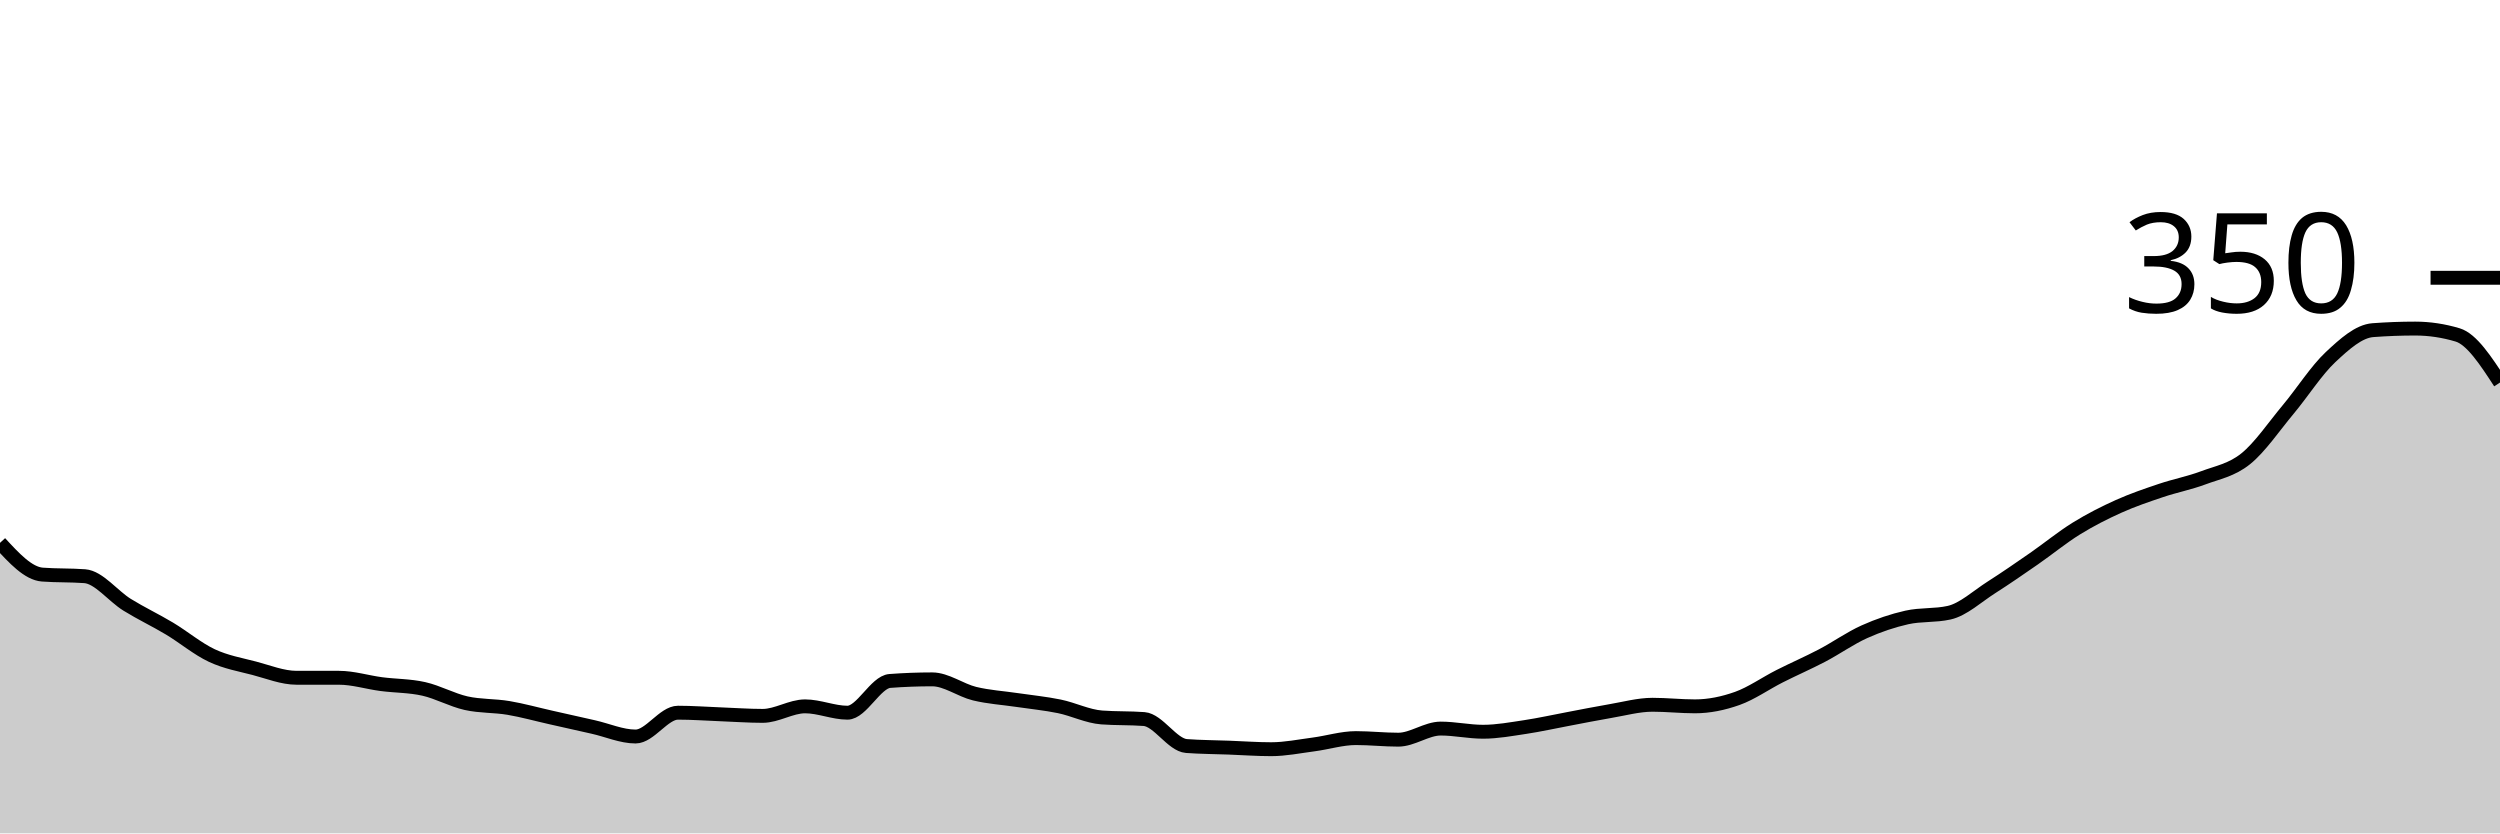
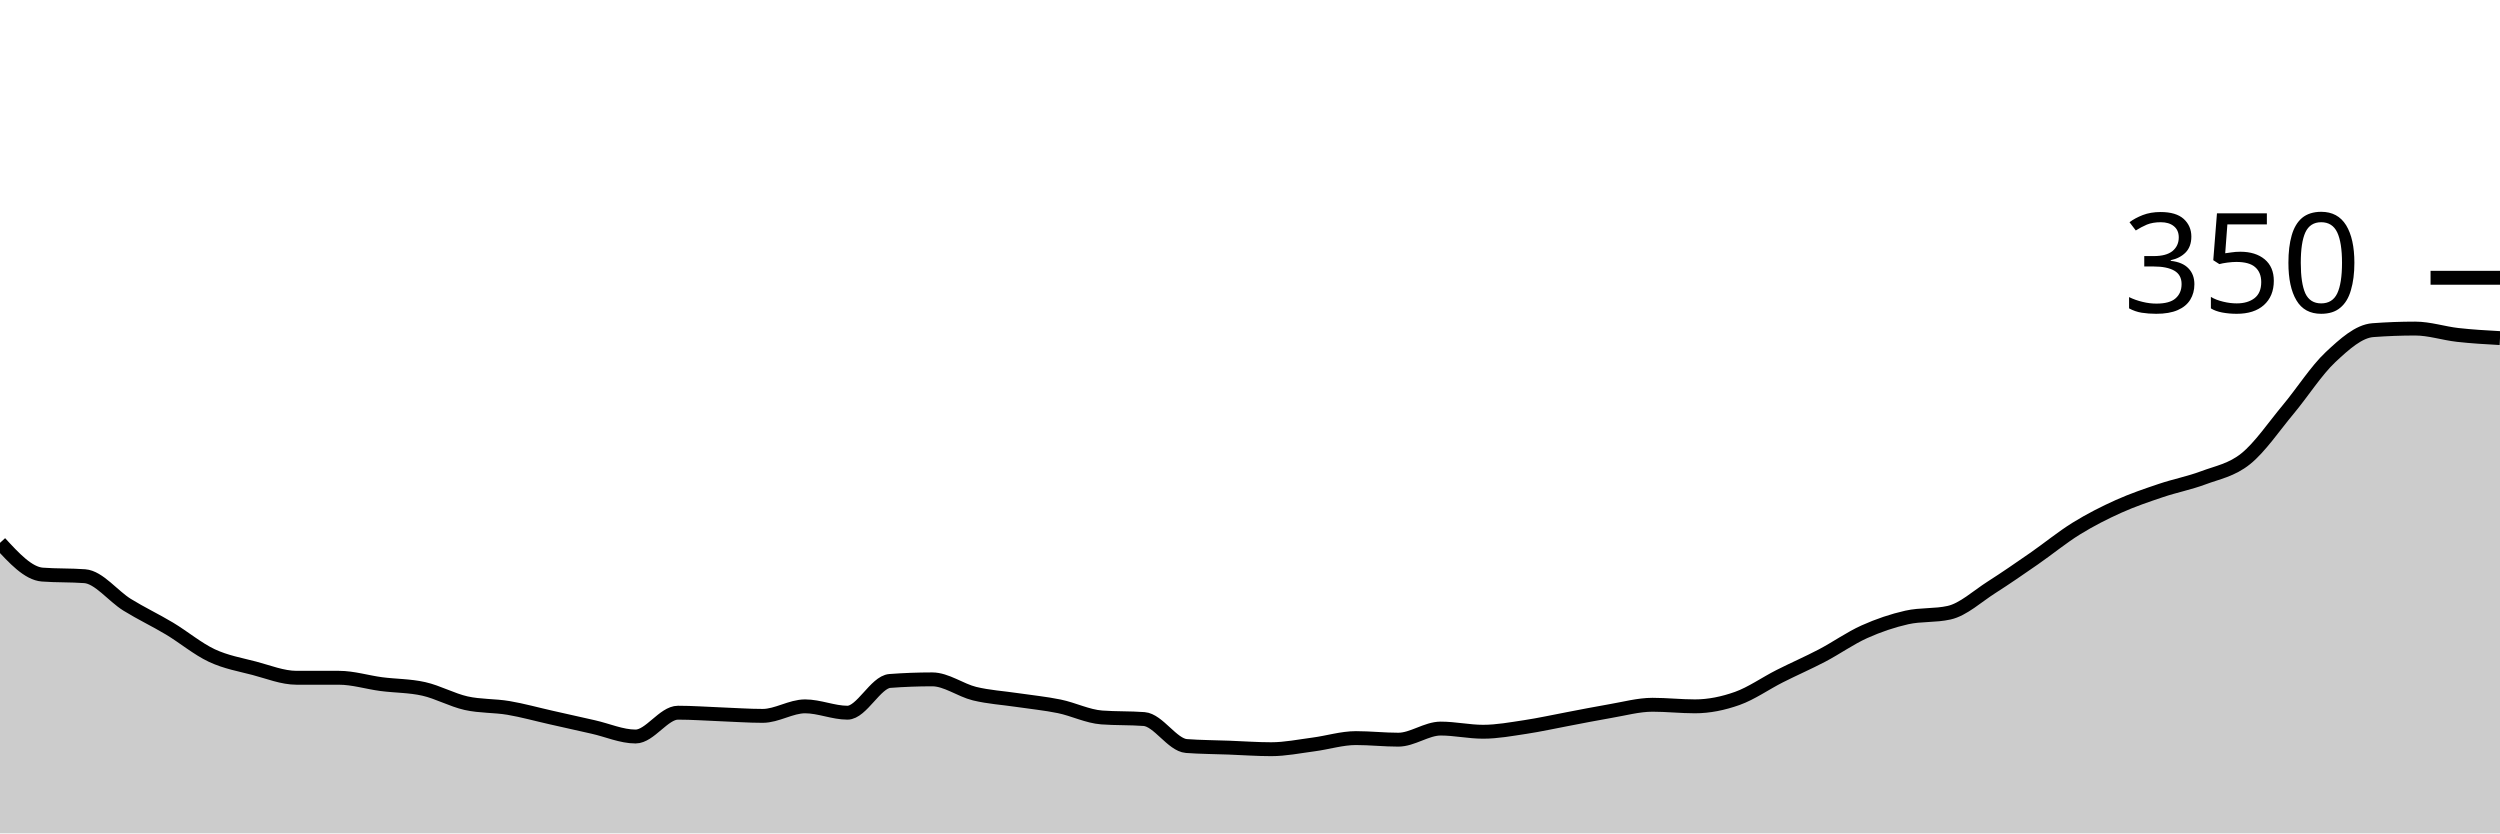
<svg xmlns="http://www.w3.org/2000/svg" viewBox="0 0 180 60">
  <g transform="translate(0,20)">
-     <path class="area" fill="rgba(0, 0, 0, 0.2)" d="M0,19.086C1.017,20.19,2.034,21.295,3.051,21.371C4.068,21.448,5.085,21.41,6.102,21.486C7.119,21.562,8.136,22.914,9.153,23.543C10.169,24.171,11.186,24.648,12.203,25.257C13.22,25.867,14.237,26.724,15.254,27.2C16.271,27.676,17.288,27.848,18.305,28.114C19.322,28.381,20.339,28.8,21.356,28.8C22.373,28.8,23.39,28.8,24.407,28.8C25.424,28.8,26.441,29.124,27.458,29.257C28.475,29.39,29.492,29.371,30.508,29.6C31.525,29.829,32.542,30.4,33.559,30.629C34.576,30.857,35.593,30.8,36.61,30.971C37.627,31.143,38.644,31.429,39.661,31.657C40.678,31.886,41.695,32.114,42.712,32.343C43.729,32.571,44.746,33.029,45.763,33.029C46.78,33.029,47.797,31.314,48.814,31.314C49.831,31.314,50.847,31.39,51.864,31.429C52.881,31.467,53.898,31.543,54.915,31.543C55.932,31.543,56.949,30.857,57.966,30.857C58.983,30.857,60,31.314,61.017,31.314C62.034,31.314,63.051,29.105,64.068,29.029C65.085,28.952,66.102,28.914,67.119,28.914C68.136,28.914,69.153,29.695,70.169,29.943C71.186,30.19,72.203,30.248,73.22,30.4C74.237,30.552,75.254,30.648,76.271,30.857C77.288,31.067,78.305,31.581,79.322,31.657C80.339,31.733,81.356,31.695,82.373,31.771C83.39,31.848,84.407,33.638,85.424,33.714C86.441,33.79,87.458,33.79,88.475,33.829C89.492,33.867,90.508,33.943,91.525,33.943C92.542,33.943,93.559,33.733,94.576,33.6C95.593,33.467,96.61,33.143,97.627,33.143C98.644,33.143,99.661,33.257,100.678,33.257C101.695,33.257,102.712,32.457,103.729,32.457C104.746,32.457,105.763,32.686,106.78,32.686C107.797,32.686,108.814,32.495,109.831,32.343C110.847,32.19,111.864,31.962,112.881,31.771C113.898,31.581,114.915,31.371,115.932,31.2C116.949,31.029,117.966,30.743,118.983,30.743C120,30.743,121.017,30.857,122.034,30.857C123.051,30.857,124.068,30.648,125.085,30.286C126.102,29.924,127.119,29.2,128.136,28.686C129.153,28.171,130.169,27.733,131.186,27.2C132.203,26.667,133.22,25.943,134.237,25.486C135.254,25.029,136.271,24.686,137.288,24.457C138.305,24.229,139.322,24.343,140.339,24.114C141.356,23.886,142.373,22.933,143.39,22.286C144.407,21.638,145.424,20.933,146.441,20.229C147.458,19.524,148.475,18.686,149.492,18.057C150.508,17.429,151.525,16.914,152.542,16.457C153.559,16,154.576,15.657,155.593,15.314C156.61,14.971,157.627,14.781,158.644,14.4C159.661,14.019,160.678,13.848,161.695,13.029C162.712,12.21,163.729,10.705,164.746,9.486C165.763,8.267,166.78,6.667,167.797,5.714C168.814,4.762,169.831,3.848,170.847,3.771C171.864,3.695,172.881,3.657,173.898,3.657C174.915,3.657,175.932,3.81,176.949,4.114C177.966,4.419,178.983,5.981,180,7.543L180,40C178.983,40,177.966,40,176.949,40C175.932,40,174.915,40,173.898,40C172.881,40,171.864,40,170.847,40C169.831,40,168.814,40,167.797,40C166.78,40,165.763,40,164.746,40C163.729,40,162.712,40,161.695,40C160.678,40,159.661,40,158.644,40C157.627,40,156.61,40,155.593,40C154.576,40,153.559,40,152.542,40C151.525,40,150.508,40,149.492,40C148.475,40,147.458,40,146.441,40C145.424,40,144.407,40,143.39,40C142.373,40,141.356,40,140.339,40C139.322,40,138.305,40,137.288,40C136.271,40,135.254,40,134.237,40C133.22,40,132.203,40,131.186,40C130.169,40,129.153,40,128.136,40C127.119,40,126.102,40,125.085,40C124.068,40,123.051,40,122.034,40C121.017,40,120,40,118.983,40C117.966,40,116.949,40,115.932,40C114.915,40,113.898,40,112.881,40C111.864,40,110.847,40,109.831,40C108.814,40,107.797,40,106.78,40C105.763,40,104.746,40,103.729,40C102.712,40,101.695,40,100.678,40C99.661,40,98.644,40,97.627,40C96.61,40,95.593,40,94.576,40C93.559,40,92.542,40,91.525,40C90.508,40,89.492,40,88.475,40C87.458,40,86.441,40,85.424,40C84.407,40,83.39,40,82.373,40C81.356,40,80.339,40,79.322,40C78.305,40,77.288,40,76.271,40C75.254,40,74.237,40,73.22,40C72.203,40,71.186,40,70.169,40C69.153,40,68.136,40,67.119,40C66.102,40,65.085,40,64.068,40C63.051,40,62.034,40,61.017,40C60,40,58.983,40,57.966,40C56.949,40,55.932,40,54.915,40C53.898,40,52.881,40,51.864,40C50.847,40,49.831,40,48.814,40C47.797,40,46.78,40,45.763,40C44.746,40,43.729,40,42.712,40C41.695,40,40.678,40,39.661,40C38.644,40,37.627,40,36.61,40C35.593,40,34.576,40,33.559,40C32.542,40,31.525,40,30.508,40C29.492,40,28.475,40,27.458,40C26.441,40,25.424,40,24.407,40C23.39,40,22.373,40,21.356,40C20.339,40,19.322,40,18.305,40C17.288,40,16.271,40,15.254,40C14.237,40,13.22,40,12.203,40C11.186,40,10.169,40,9.153,40C8.136,40,7.119,40,6.102,40C5.085,40,4.068,40,3.051,40C2.034,40,1.017,40,0,40Z" />
-     <path class="line" stroke="black" fill="none" d="M0,19.086C1.017,20.19,2.034,21.295,3.051,21.371C4.068,21.448,5.085,21.41,6.102,21.486C7.119,21.562,8.136,22.914,9.153,23.543C10.169,24.171,11.186,24.648,12.203,25.257C13.22,25.867,14.237,26.724,15.254,27.2C16.271,27.676,17.288,27.848,18.305,28.114C19.322,28.381,20.339,28.8,21.356,28.8C22.373,28.8,23.39,28.8,24.407,28.8C25.424,28.8,26.441,29.124,27.458,29.257C28.475,29.39,29.492,29.371,30.508,29.6C31.525,29.829,32.542,30.4,33.559,30.629C34.576,30.857,35.593,30.8,36.61,30.971C37.627,31.143,38.644,31.429,39.661,31.657C40.678,31.886,41.695,32.114,42.712,32.343C43.729,32.571,44.746,33.029,45.763,33.029C46.78,33.029,47.797,31.314,48.814,31.314C49.831,31.314,50.847,31.39,51.864,31.429C52.881,31.467,53.898,31.543,54.915,31.543C55.932,31.543,56.949,30.857,57.966,30.857C58.983,30.857,60,31.314,61.017,31.314C62.034,31.314,63.051,29.105,64.068,29.029C65.085,28.952,66.102,28.914,67.119,28.914C68.136,28.914,69.153,29.695,70.169,29.943C71.186,30.19,72.203,30.248,73.22,30.4C74.237,30.552,75.254,30.648,76.271,30.857C77.288,31.067,78.305,31.581,79.322,31.657C80.339,31.733,81.356,31.695,82.373,31.771C83.39,31.848,84.407,33.638,85.424,33.714C86.441,33.79,87.458,33.79,88.475,33.829C89.492,33.867,90.508,33.943,91.525,33.943C92.542,33.943,93.559,33.733,94.576,33.6C95.593,33.467,96.61,33.143,97.627,33.143C98.644,33.143,99.661,33.257,100.678,33.257C101.695,33.257,102.712,32.457,103.729,32.457C104.746,32.457,105.763,32.686,106.78,32.686C107.797,32.686,108.814,32.495,109.831,32.343C110.847,32.19,111.864,31.962,112.881,31.771C113.898,31.581,114.915,31.371,115.932,31.2C116.949,31.029,117.966,30.743,118.983,30.743C120,30.743,121.017,30.857,122.034,30.857C123.051,30.857,124.068,30.648,125.085,30.286C126.102,29.924,127.119,29.2,128.136,28.686C129.153,28.171,130.169,27.733,131.186,27.2C132.203,26.667,133.22,25.943,134.237,25.486C135.254,25.029,136.271,24.686,137.288,24.457C138.305,24.229,139.322,24.343,140.339,24.114C141.356,23.886,142.373,22.933,143.39,22.286C144.407,21.638,145.424,20.933,146.441,20.229C147.458,19.524,148.475,18.686,149.492,18.057C150.508,17.429,151.525,16.914,152.542,16.457C153.559,16,154.576,15.657,155.593,15.314C156.61,14.971,157.627,14.781,158.644,14.4C159.661,14.019,160.678,13.848,161.695,13.029C162.712,12.21,163.729,10.705,164.746,9.486C165.763,8.267,166.78,6.667,167.797,5.714C168.814,4.762,169.831,3.848,170.847,3.771C171.864,3.695,172.881,3.657,173.898,3.657C174.915,3.657,175.932,3.81,176.949,4.114C177.966,4.419,178.983,5.981,180,7.543" />
+     <path class="area" fill="rgba(0, 0, 0, 0.2)" d="M0,19.086C1.017,20.19,2.034,21.295,3.051,21.371C4.068,21.448,5.085,21.41,6.102,21.486C7.119,21.562,8.136,22.914,9.153,23.543C10.169,24.171,11.186,24.648,12.203,25.257C13.22,25.867,14.237,26.724,15.254,27.2C16.271,27.676,17.288,27.848,18.305,28.114C19.322,28.381,20.339,28.8,21.356,28.8C22.373,28.8,23.39,28.8,24.407,28.8C25.424,28.8,26.441,29.124,27.458,29.257C28.475,29.39,29.492,29.371,30.508,29.6C31.525,29.829,32.542,30.4,33.559,30.629C34.576,30.857,35.593,30.8,36.61,30.971C37.627,31.143,38.644,31.429,39.661,31.657C40.678,31.886,41.695,32.114,42.712,32.343C43.729,32.571,44.746,33.029,45.763,33.029C46.78,33.029,47.797,31.314,48.814,31.314C49.831,31.314,50.847,31.39,51.864,31.429C52.881,31.467,53.898,31.543,54.915,31.543C55.932,31.543,56.949,30.857,57.966,30.857C58.983,30.857,60,31.314,61.017,31.314C62.034,31.314,63.051,29.105,64.068,29.029C65.085,28.952,66.102,28.914,67.119,28.914C68.136,28.914,69.153,29.695,70.169,29.943C71.186,30.19,72.203,30.248,73.22,30.4C74.237,30.552,75.254,30.648,76.271,30.857C77.288,31.067,78.305,31.581,79.322,31.657C80.339,31.733,81.356,31.695,82.373,31.771C83.39,31.848,84.407,33.638,85.424,33.714C86.441,33.79,87.458,33.79,88.475,33.829C89.492,33.867,90.508,33.943,91.525,33.943C92.542,33.943,93.559,33.733,94.576,33.6C95.593,33.467,96.61,33.143,97.627,33.143C98.644,33.143,99.661,33.257,100.678,33.257C101.695,33.257,102.712,32.457,103.729,32.457C104.746,32.457,105.763,32.686,106.78,32.686C107.797,32.686,108.814,32.495,109.831,32.343C110.847,32.19,111.864,31.962,112.881,31.771C113.898,31.581,114.915,31.371,115.932,31.2C116.949,31.029,117.966,30.743,118.983,30.743C120,30.743,121.017,30.857,122.034,30.857C123.051,30.857,124.068,30.648,125.085,30.286C126.102,29.924,127.119,29.2,128.136,28.686C129.153,28.171,130.169,27.733,131.186,27.2C132.203,26.667,133.22,25.943,134.237,25.486C135.254,25.029,136.271,24.686,137.288,24.457C138.305,24.229,139.322,24.343,140.339,24.114C141.356,23.886,142.373,22.933,143.39,22.286C144.407,21.638,145.424,20.933,146.441,20.229C147.458,19.524,148.475,18.686,149.492,18.057C150.508,17.429,151.525,16.914,152.542,16.457C153.559,16,154.576,15.657,155.593,15.314C156.61,14.971,157.627,14.781,158.644,14.4C159.661,14.019,160.678,13.848,161.695,13.029C162.712,12.21,163.729,10.705,164.746,9.486C165.763,8.267,166.78,6.667,167.797,5.714C168.814,4.762,169.831,3.848,170.847,3.771C171.864,3.695,172.881,3.657,173.898,3.657C174.915,3.657,175.932,4,176.949,4.114C177.966,4.229,178.983,4.286,180,4.343L180,40C178.983,40,177.966,40,176.949,40C175.932,40,174.915,40,173.898,40C172.881,40,171.864,40,170.847,40C169.831,40,168.814,40,167.797,40C166.78,40,165.763,40,164.746,40C163.729,40,162.712,40,161.695,40C160.678,40,159.661,40,158.644,40C157.627,40,156.61,40,155.593,40C154.576,40,153.559,40,152.542,40C151.525,40,150.508,40,149.492,40C148.475,40,147.458,40,146.441,40C145.424,40,144.407,40,143.39,40C142.373,40,141.356,40,140.339,40C139.322,40,138.305,40,137.288,40C136.271,40,135.254,40,134.237,40C133.22,40,132.203,40,131.186,40C130.169,40,129.153,40,128.136,40C127.119,40,126.102,40,125.085,40C124.068,40,123.051,40,122.034,40C121.017,40,120,40,118.983,40C117.966,40,116.949,40,115.932,40C114.915,40,113.898,40,112.881,40C111.864,40,110.847,40,109.831,40C108.814,40,107.797,40,106.78,40C105.763,40,104.746,40,103.729,40C102.712,40,101.695,40,100.678,40C99.661,40,98.644,40,97.627,40C96.61,40,95.593,40,94.576,40C93.559,40,92.542,40,91.525,40C90.508,40,89.492,40,88.475,40C87.458,40,86.441,40,85.424,40C84.407,40,83.39,40,82.373,40C81.356,40,80.339,40,79.322,40C78.305,40,77.288,40,76.271,40C75.254,40,74.237,40,73.22,40C72.203,40,71.186,40,70.169,40C69.153,40,68.136,40,67.119,40C66.102,40,65.085,40,64.068,40C63.051,40,62.034,40,61.017,40C60,40,58.983,40,57.966,40C56.949,40,55.932,40,54.915,40C53.898,40,52.881,40,51.864,40C50.847,40,49.831,40,48.814,40C47.797,40,46.78,40,45.763,40C44.746,40,43.729,40,42.712,40C41.695,40,40.678,40,39.661,40C38.644,40,37.627,40,36.61,40C35.593,40,34.576,40,33.559,40C32.542,40,31.525,40,30.508,40C29.492,40,28.475,40,27.458,40C26.441,40,25.424,40,24.407,40C23.39,40,22.373,40,21.356,40C20.339,40,19.322,40,18.305,40C17.288,40,16.271,40,15.254,40C14.237,40,13.22,40,12.203,40C11.186,40,10.169,40,9.153,40C8.136,40,7.119,40,6.102,40C5.085,40,4.068,40,3.051,40C2.034,40,1.017,40,0,40Z" />
+     <path class="line" stroke="black" fill="none" d="M0,19.086C1.017,20.19,2.034,21.295,3.051,21.371C4.068,21.448,5.085,21.41,6.102,21.486C7.119,21.562,8.136,22.914,9.153,23.543C10.169,24.171,11.186,24.648,12.203,25.257C13.22,25.867,14.237,26.724,15.254,27.2C16.271,27.676,17.288,27.848,18.305,28.114C19.322,28.381,20.339,28.8,21.356,28.8C22.373,28.8,23.39,28.8,24.407,28.8C25.424,28.8,26.441,29.124,27.458,29.257C28.475,29.39,29.492,29.371,30.508,29.6C31.525,29.829,32.542,30.4,33.559,30.629C34.576,30.857,35.593,30.8,36.61,30.971C37.627,31.143,38.644,31.429,39.661,31.657C40.678,31.886,41.695,32.114,42.712,32.343C43.729,32.571,44.746,33.029,45.763,33.029C46.78,33.029,47.797,31.314,48.814,31.314C49.831,31.314,50.847,31.39,51.864,31.429C52.881,31.467,53.898,31.543,54.915,31.543C55.932,31.543,56.949,30.857,57.966,30.857C58.983,30.857,60,31.314,61.017,31.314C62.034,31.314,63.051,29.105,64.068,29.029C65.085,28.952,66.102,28.914,67.119,28.914C68.136,28.914,69.153,29.695,70.169,29.943C71.186,30.19,72.203,30.248,73.22,30.4C74.237,30.552,75.254,30.648,76.271,30.857C77.288,31.067,78.305,31.581,79.322,31.657C80.339,31.733,81.356,31.695,82.373,31.771C83.39,31.848,84.407,33.638,85.424,33.714C86.441,33.79,87.458,33.79,88.475,33.829C89.492,33.867,90.508,33.943,91.525,33.943C92.542,33.943,93.559,33.733,94.576,33.6C95.593,33.467,96.61,33.143,97.627,33.143C98.644,33.143,99.661,33.257,100.678,33.257C101.695,33.257,102.712,32.457,103.729,32.457C104.746,32.457,105.763,32.686,106.78,32.686C107.797,32.686,108.814,32.495,109.831,32.343C110.847,32.19,111.864,31.962,112.881,31.771C113.898,31.581,114.915,31.371,115.932,31.2C116.949,31.029,117.966,30.743,118.983,30.743C120,30.743,121.017,30.857,122.034,30.857C123.051,30.857,124.068,30.648,125.085,30.286C126.102,29.924,127.119,29.2,128.136,28.686C129.153,28.171,130.169,27.733,131.186,27.2C132.203,26.667,133.22,25.943,134.237,25.486C135.254,25.029,136.271,24.686,137.288,24.457C138.305,24.229,139.322,24.343,140.339,24.114C141.356,23.886,142.373,22.933,143.39,22.286C144.407,21.638,145.424,20.933,146.441,20.229C147.458,19.524,148.475,18.686,149.492,18.057C150.508,17.429,151.525,16.914,152.542,16.457C153.559,16,154.576,15.657,155.593,15.314C156.61,14.971,157.627,14.781,158.644,14.4C159.661,14.019,160.678,13.848,161.695,13.029C162.712,12.21,163.729,10.705,164.746,9.486C165.763,8.267,166.78,6.667,167.797,5.714C168.814,4.762,169.831,3.848,170.847,3.771C171.864,3.695,172.881,3.657,173.898,3.657C174.915,3.657,175.932,4,176.949,4.114C177.966,4.229,178.983,4.286,180,4.343" />
    <path class="axis-ceiling" stroke-width="1" stroke="black" fill="none" d="M175,0L180,0" />
    <text class="axis-ceiling-label" font-family="sans-serif" text-anchor="end" font-size="10px" x="170" y="2.5">350</text>
  </g>
</svg>
